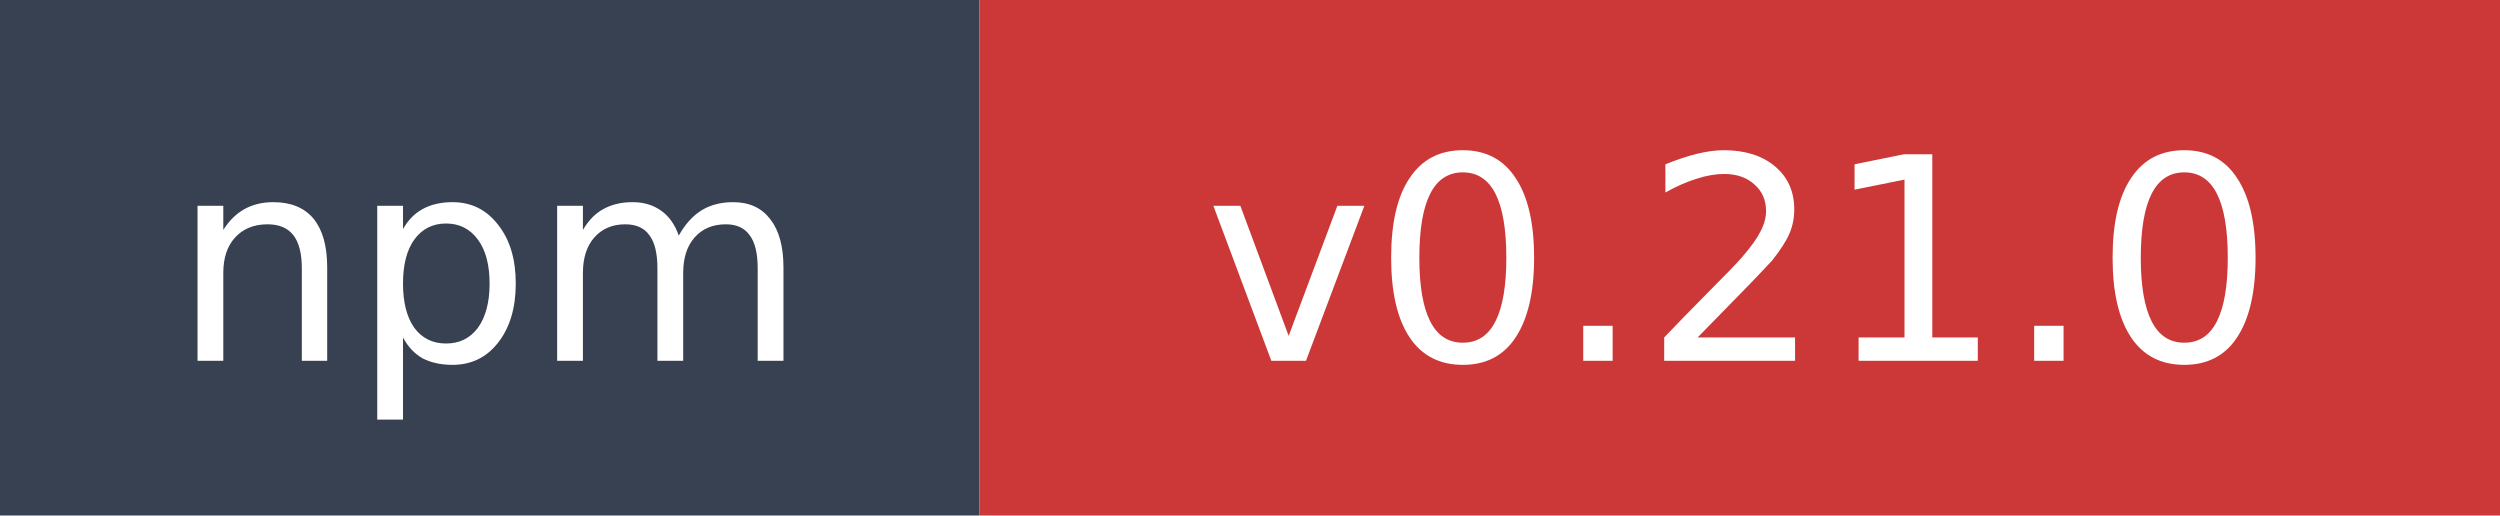
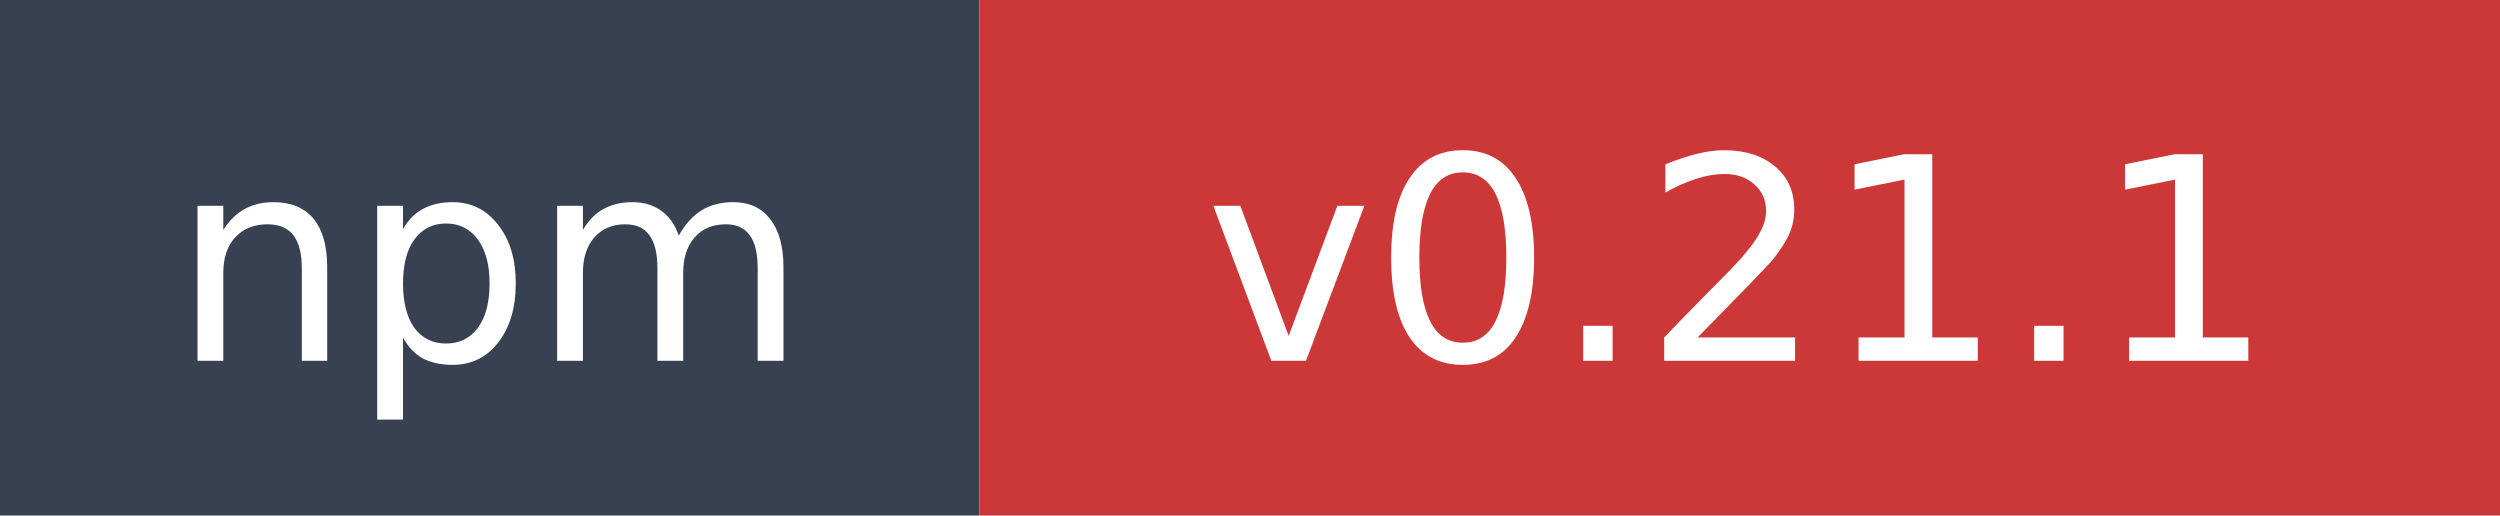
- <svg xmlns="http://www.w3.org/2000/svg" width="97" height="20" role="img" aria-label="npm: v0.21.0">
+ <svg xmlns="http://www.w3.org/2000/svg" width="97" height="20" role="img" aria-label="npm: v0.21.1">
  <rect width="38" height="20" fill="#374151" />
  <rect x="38" width="59" height="20" fill="#cb3837" />
  <text x="19" y="14" fill="#ffffff" font-family="Verdana,Geneva,DejaVu Sans,sans-serif" font-size="11" text-anchor="middle">npm</text>
-   <text x="67.5" y="14" fill="#ffffff" font-family="Verdana,Geneva,DejaVu Sans,sans-serif" font-size="11" text-anchor="middle">v0.21.0</text>
+   <text x="67.5" y="14" fill="#ffffff" font-family="Verdana,Geneva,DejaVu Sans,sans-serif" font-size="11" text-anchor="middle">v0.21.1</text>
</svg>
